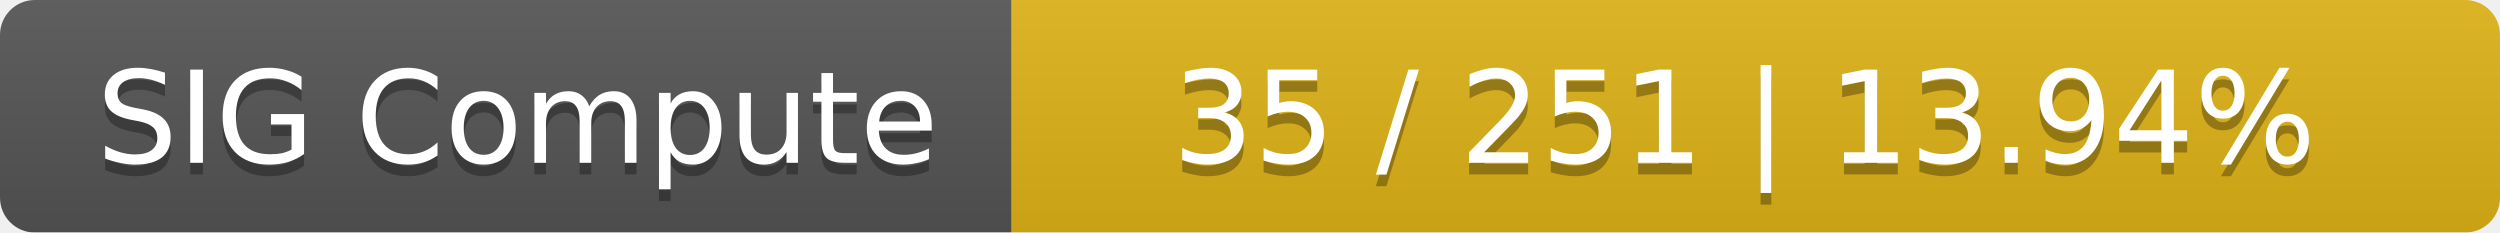
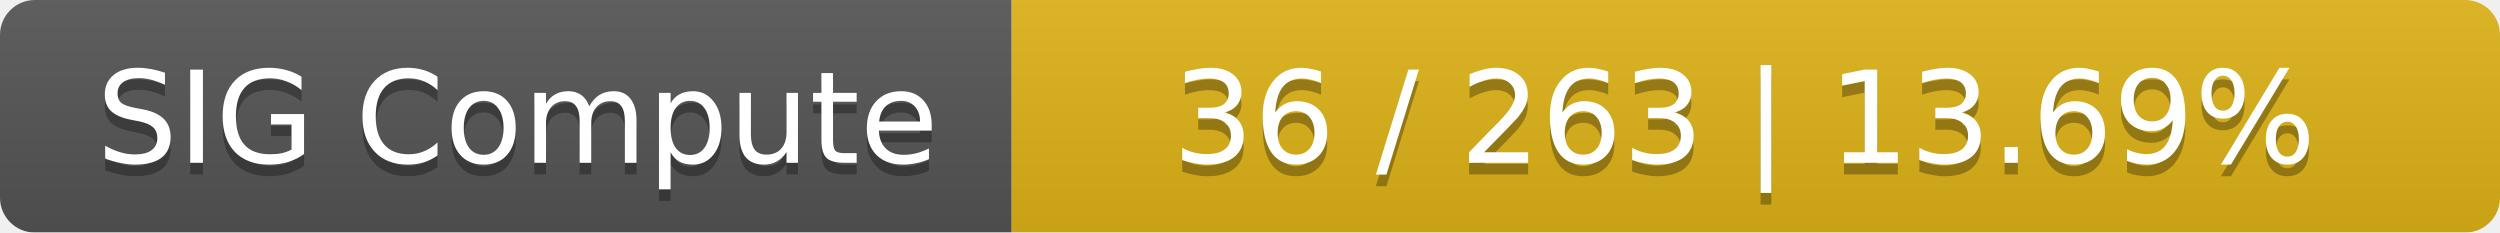
<svg xmlns="http://www.w3.org/2000/svg" width="215" height="20">
  <linearGradient id="smooth" x2="0" y2="100%">
    <stop offset="0" stop-color="#bbb" stop-opacity=".1" />
    <stop offset="1" stop-opacity=".1" />
  </linearGradient>
  <mask id="round">
    <rect width="215" height="20" rx="3" fill="#fff" />
  </mask>
  <g mask="url(#round)">
    <rect width="87" height="20" fill="#555" />
    <rect x="87" width="128" height="20" fill="#dfb317" />
    <rect width="215" height="20" fill="url(#smooth)" />
  </g>
  <g fill="#fff" text-anchor="middle" font-family="DejaVu Sans,Verdana,Geneva,sans-serif" font-size="11">
    <text x="44.5" y="15" fill="#010101" fill-opacity=".3">SIG Compute</text>
    <text x="44.5" y="14">SIG Compute</text>
-     <text x="150" y="15" fill="#010101" fill-opacity=".3">35 / 251    |    13.94%</text>
-     <text x="150" y="14">35 / 251    |    13.94%</text>
+     <text x="150" y="15" fill="#010101" fill-opacity=".3">36 / 263    |    13.69%</text>
+     <text x="150" y="14">36 / 263    |    13.69%</text>
  </g>
</svg>
